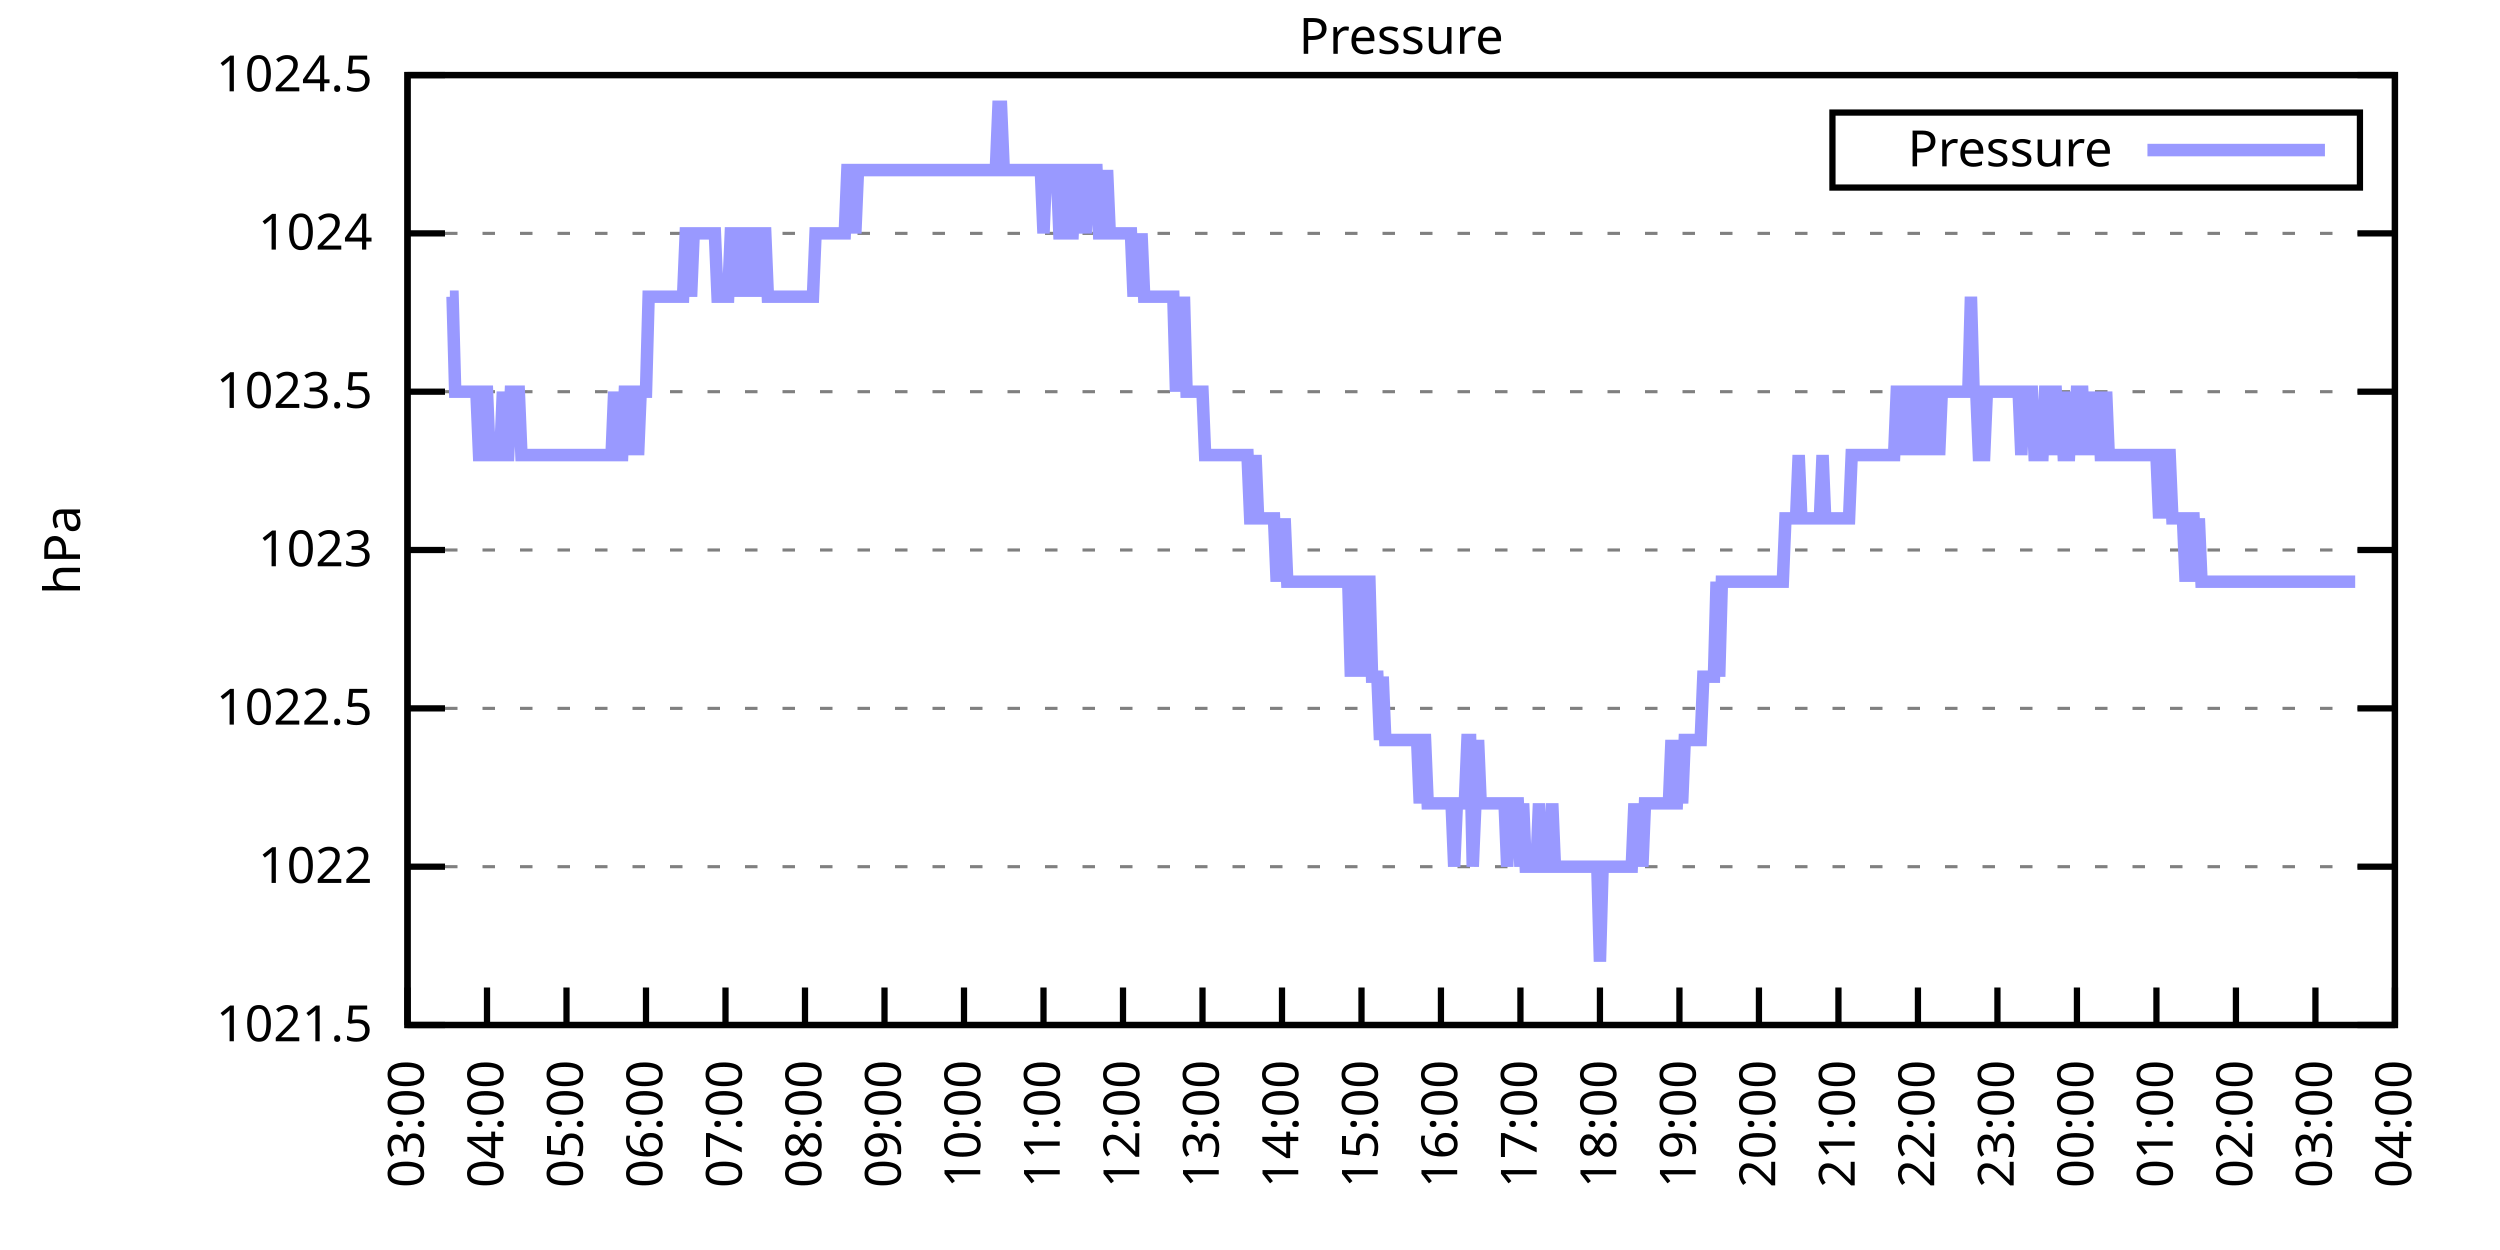
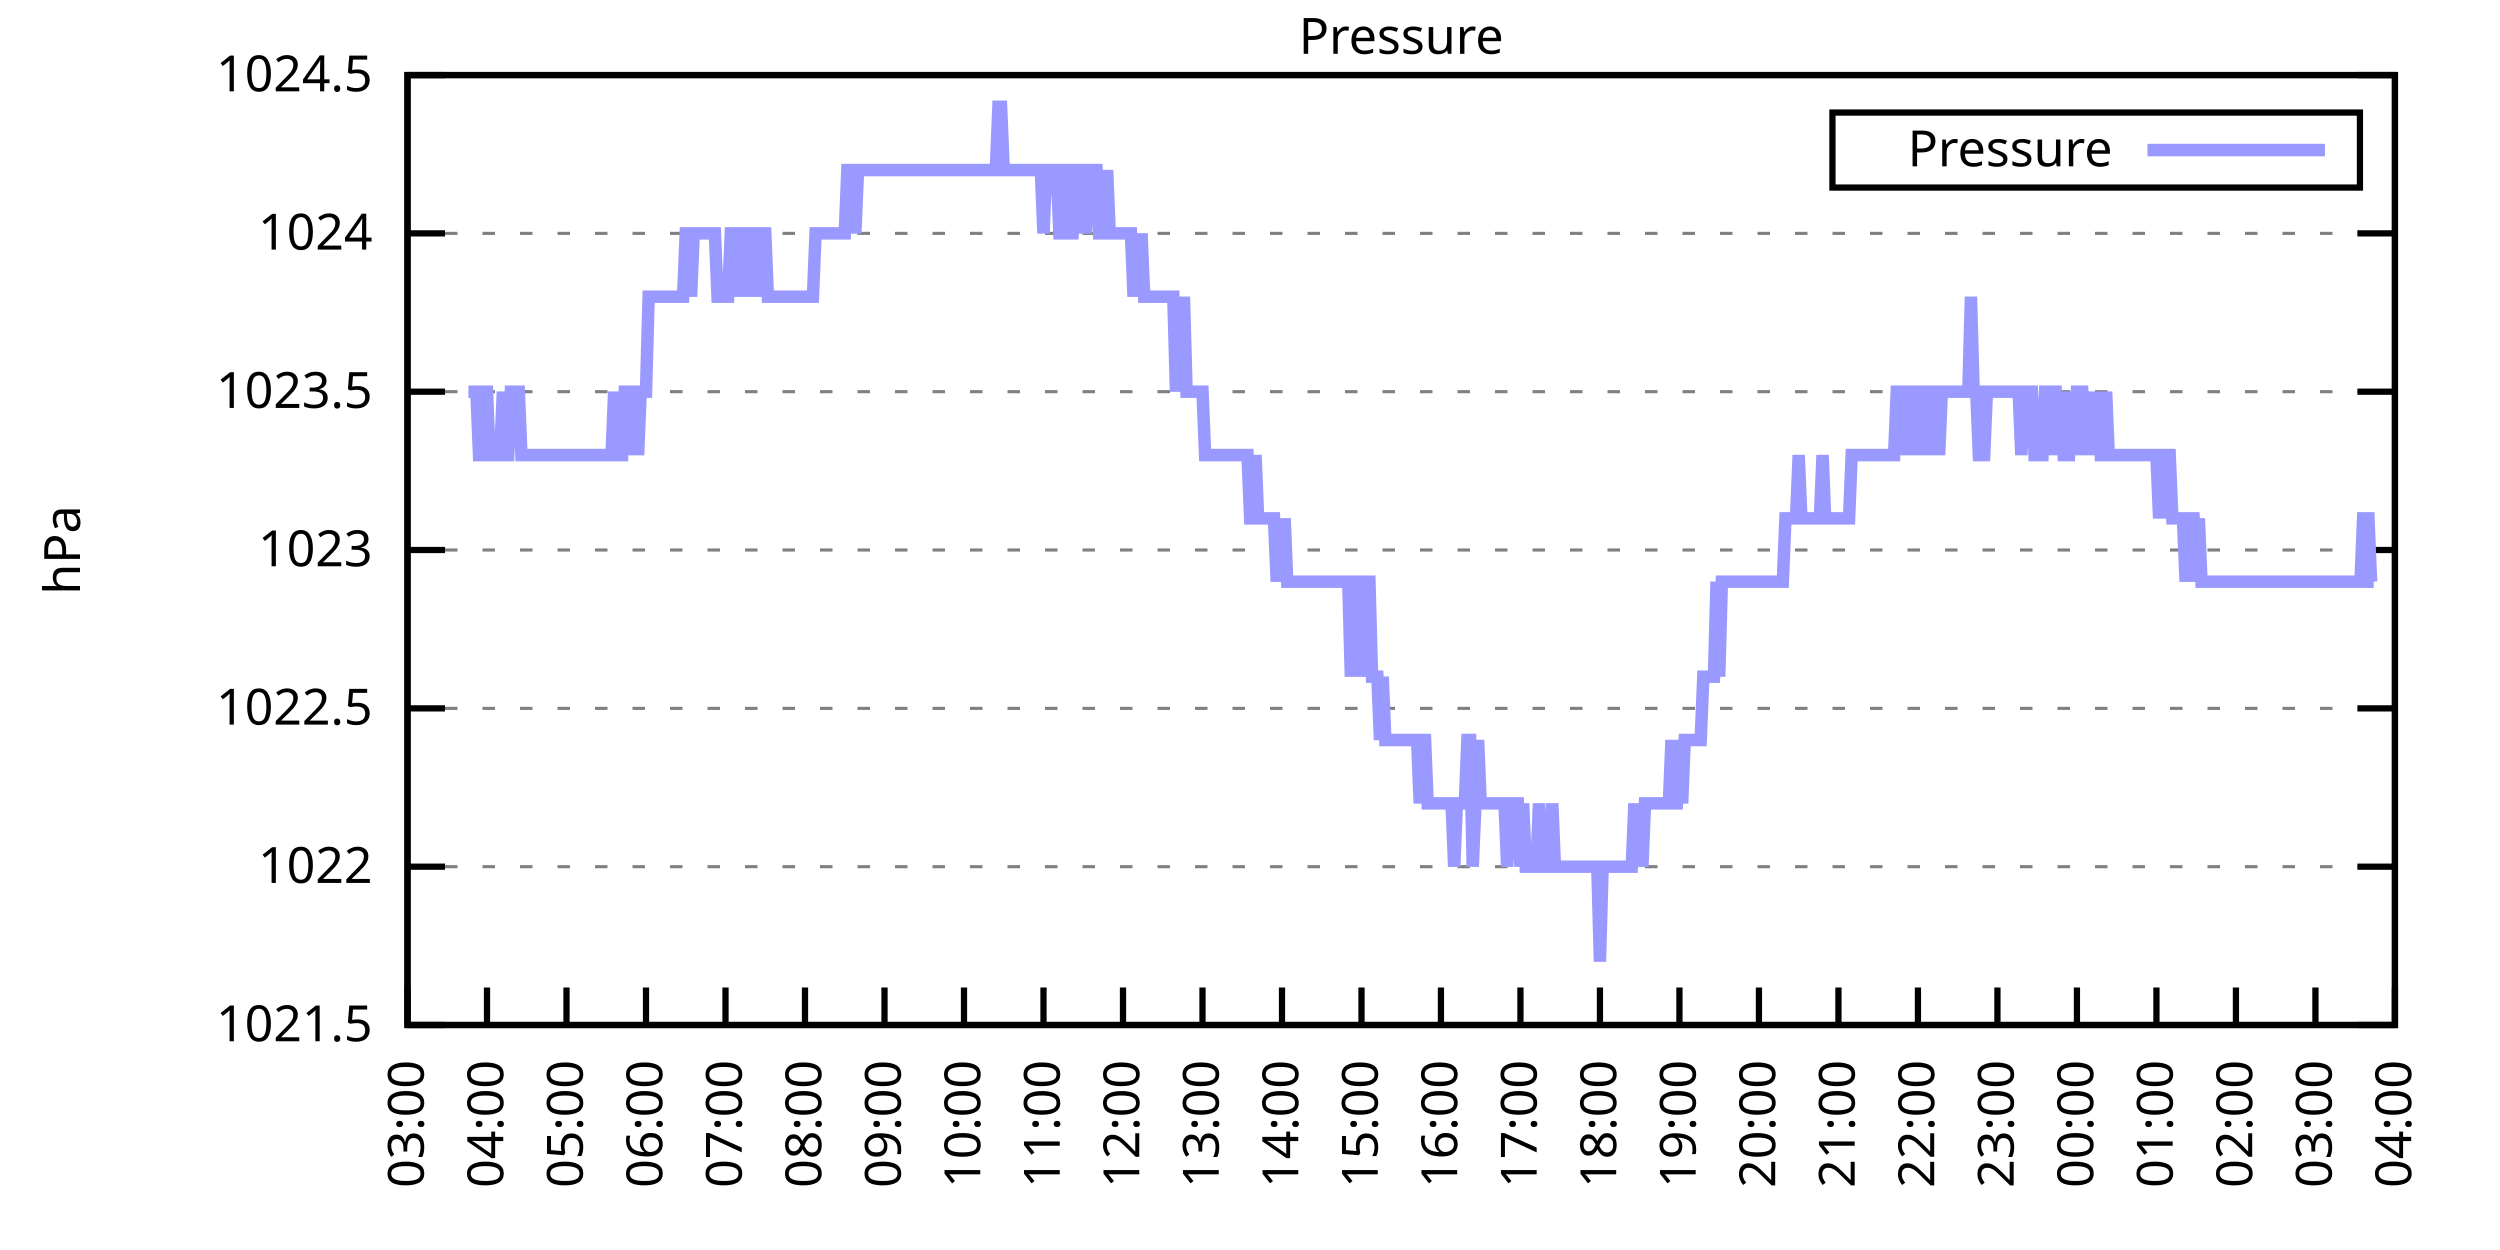
<svg xmlns="http://www.w3.org/2000/svg" xmlns:xlink="http://www.w3.org/1999/xlink" width="400" height="200" viewBox="0 0 400 200">
  <g id="gnuplot_canvas">
    <rect x="0" y="0" width="400" height="200" fill="none" />
    <defs>
      <circle id="gpDot" r="0.5" stroke-width="0.5" stroke="currentColor" />
      <path id="gpPt0" stroke-width="0.333" stroke="currentColor" d="M-1,0 h2 M0,-1 v2" />
      <path id="gpPt1" stroke-width="0.333" stroke="currentColor" d="M-1,-1 L1,1 M1,-1 L-1,1" />
      <path id="gpPt2" stroke-width="0.333" stroke="currentColor" d="M-1,0 L1,0 M0,-1 L0,1 M-1,-1 L1,1 M-1,1 L1,-1" />
      <rect id="gpPt3" stroke-width="0.333" stroke="currentColor" x="-1" y="-1" width="2" height="2" />
      <rect id="gpPt4" stroke-width="0.333" stroke="currentColor" fill="currentColor" x="-1" y="-1" width="2" height="2" />
      <circle id="gpPt5" stroke-width="0.333" stroke="currentColor" cx="0" cy="0" r="1" />
      <use xlink:href="#gpPt5" id="gpPt6" fill="currentColor" stroke="none" />
      <path id="gpPt7" stroke-width="0.333" stroke="currentColor" d="M0,-1.33 L-1.33,0.67 L1.33,0.67 z" />
      <use xlink:href="#gpPt7" id="gpPt8" fill="currentColor" stroke="none" />
      <use xlink:href="#gpPt7" id="gpPt9" stroke="currentColor" transform="rotate(180)" />
      <use xlink:href="#gpPt9" id="gpPt10" fill="currentColor" stroke="none" />
      <use xlink:href="#gpPt3" id="gpPt11" stroke="currentColor" transform="rotate(45)" />
      <use xlink:href="#gpPt11" id="gpPt12" fill="currentColor" stroke="none" />
      <path id="gpPt13" stroke-width="0.333" stroke="currentColor" d="M0,1.330 L1.265,0.411 L0.782,-1.067 L-0.782,-1.076 L-1.265,0.411 z" />
      <use xlink:href="#gpPt13" id="gpPt14" fill="currentColor" stroke="none" />
      <filter id="textbox" filterUnits="objectBoundingBox" x="0" y="0" height="1" width="1">
        <feFlood flood-color="white" flood-opacity="1" result="bgnd" />
        <feComposite in="SourceGraphic" in2="bgnd" operator="atop" />
      </filter>
      <filter id="greybox" filterUnits="objectBoundingBox" x="0" y="0" height="1" width="1">
        <feFlood flood-color="lightgrey" flood-opacity="1" result="grey" />
        <feComposite in="SourceGraphic" in2="grey" operator="atop" />
      </filter>
    </defs>
    <g fill="none" color="white" stroke="currentColor" stroke-width="1.00" stroke-linecap="butt" stroke-linejoin="miter">
</g>
    <g fill="none" color="black" stroke="currentColor" stroke-width="1.00" stroke-linecap="butt" stroke-linejoin="miter">
      <g stroke="none" shape-rendering="crispEdges">
        <polygon fill="rgb(255, 255, 255)" points="65.20,164.00 383.18,164.00 383.18,12.02 65.20,12.02 " />
      </g>
    </g>
    <g fill="none" color="black" stroke="currentColor" stroke-width="1.00" stroke-linecap="butt" stroke-linejoin="miter">
</g>
    <g fill="none" color="black" stroke="black" stroke-width="0.50" stroke-linecap="butt" stroke-linejoin="miter">
</g>
    <g fill="none" color="gray" stroke="currentColor" stroke-width="0.50" stroke-linecap="butt" stroke-linejoin="miter">
      <path stroke="gray" stroke-dasharray="2,4" class="gridline" d="M65.20,164.00 L383.19,164.00  " />
    </g>
    <g fill="none" color="gray" stroke="gray" stroke-width="1.00" stroke-linecap="butt" stroke-linejoin="miter">
</g>
    <g fill="none" color="black" stroke="currentColor" stroke-width="1.00" stroke-linecap="butt" stroke-linejoin="miter">
      <path stroke="black" d="M65.20,164.00 L71.20,164.00 M383.19,164.00 L377.19,164.00  " />
      <g transform="translate(59.60,166.60)" stroke="none" fill="black" font-family="Sans" font-size="8.00" text-anchor="end">
        <text>
          <tspan font-family="Sans"> 1021.5</tspan>
        </text>
      </g>
    </g>
    <g fill="none" color="black" stroke="currentColor" stroke-width="1.00" stroke-linecap="butt" stroke-linejoin="miter">
</g>
    <g fill="none" color="black" stroke="black" stroke-width="0.50" stroke-linecap="butt" stroke-linejoin="miter">
</g>
    <g fill="none" color="gray" stroke="currentColor" stroke-width="0.50" stroke-linecap="butt" stroke-linejoin="miter">
      <path stroke="gray" stroke-dasharray="2,4" class="gridline" d="M65.20,138.67 L383.19,138.67  " />
    </g>
    <g fill="none" color="gray" stroke="gray" stroke-width="1.00" stroke-linecap="butt" stroke-linejoin="miter">
</g>
    <g fill="none" color="black" stroke="currentColor" stroke-width="1.00" stroke-linecap="butt" stroke-linejoin="miter">
      <path stroke="black" d="M65.20,138.67 L71.20,138.67 M383.19,138.67 L377.19,138.67  " />
      <g transform="translate(59.60,141.27)" stroke="none" fill="black" font-family="Sans" font-size="8.00" text-anchor="end">
        <text>
          <tspan font-family="Sans"> 1022</tspan>
        </text>
      </g>
    </g>
    <g fill="none" color="black" stroke="currentColor" stroke-width="1.00" stroke-linecap="butt" stroke-linejoin="miter">
</g>
    <g fill="none" color="black" stroke="black" stroke-width="0.50" stroke-linecap="butt" stroke-linejoin="miter">
</g>
    <g fill="none" color="gray" stroke="currentColor" stroke-width="0.50" stroke-linecap="butt" stroke-linejoin="miter">
      <path stroke="gray" stroke-dasharray="2,4" class="gridline" d="M65.20,113.34 L383.19,113.34  " />
    </g>
    <g fill="none" color="gray" stroke="gray" stroke-width="1.00" stroke-linecap="butt" stroke-linejoin="miter">
</g>
    <g fill="none" color="black" stroke="currentColor" stroke-width="1.00" stroke-linecap="butt" stroke-linejoin="miter">
      <path stroke="black" d="M65.20,113.34 L71.20,113.34 M383.19,113.34 L377.19,113.34  " />
      <g transform="translate(59.60,115.94)" stroke="none" fill="black" font-family="Sans" font-size="8.00" text-anchor="end">
        <text>
          <tspan font-family="Sans"> 1022.5</tspan>
        </text>
      </g>
    </g>
    <g fill="none" color="black" stroke="currentColor" stroke-width="1.00" stroke-linecap="butt" stroke-linejoin="miter">
</g>
    <g fill="none" color="black" stroke="black" stroke-width="0.50" stroke-linecap="butt" stroke-linejoin="miter">
</g>
    <g fill="none" color="gray" stroke="currentColor" stroke-width="0.50" stroke-linecap="butt" stroke-linejoin="miter">
      <path stroke="gray" stroke-dasharray="2,4" class="gridline" d="M65.20,88.00 L383.19,88.00  " />
    </g>
    <g fill="none" color="gray" stroke="gray" stroke-width="1.00" stroke-linecap="butt" stroke-linejoin="miter">
</g>
    <g fill="none" color="black" stroke="currentColor" stroke-width="1.00" stroke-linecap="butt" stroke-linejoin="miter">
      <path stroke="black" d="M65.20,88.00 L71.20,88.00 M383.19,88.00 L377.19,88.00  " />
      <g transform="translate(59.60,90.60)" stroke="none" fill="black" font-family="Sans" font-size="8.00" text-anchor="end">
        <text>
          <tspan font-family="Sans"> 1023</tspan>
        </text>
      </g>
    </g>
    <g fill="none" color="black" stroke="currentColor" stroke-width="1.00" stroke-linecap="butt" stroke-linejoin="miter">
</g>
    <g fill="none" color="black" stroke="black" stroke-width="0.50" stroke-linecap="butt" stroke-linejoin="miter">
</g>
    <g fill="none" color="gray" stroke="currentColor" stroke-width="0.50" stroke-linecap="butt" stroke-linejoin="miter">
      <path stroke="gray" stroke-dasharray="2,4" class="gridline" d="M65.20,62.67 L383.19,62.67  " />
    </g>
    <g fill="none" color="gray" stroke="gray" stroke-width="1.00" stroke-linecap="butt" stroke-linejoin="miter">
</g>
    <g fill="none" color="black" stroke="currentColor" stroke-width="1.00" stroke-linecap="butt" stroke-linejoin="miter">
      <path stroke="black" d="M65.20,62.67 L71.20,62.67 M383.19,62.67 L377.19,62.67  " />
      <g transform="translate(59.60,65.27)" stroke="none" fill="black" font-family="Sans" font-size="8.00" text-anchor="end">
        <text>
          <tspan font-family="Sans"> 1023.5</tspan>
        </text>
      </g>
    </g>
    <g fill="none" color="black" stroke="currentColor" stroke-width="1.00" stroke-linecap="butt" stroke-linejoin="miter">
</g>
    <g fill="none" color="black" stroke="black" stroke-width="0.50" stroke-linecap="butt" stroke-linejoin="miter">
</g>
    <g fill="none" color="gray" stroke="currentColor" stroke-width="0.50" stroke-linecap="butt" stroke-linejoin="miter">
      <path stroke="gray" stroke-dasharray="2,4" class="gridline" d="M65.20,37.34 L383.19,37.34  " />
    </g>
    <g fill="none" color="gray" stroke="gray" stroke-width="1.00" stroke-linecap="butt" stroke-linejoin="miter">
</g>
    <g fill="none" color="black" stroke="currentColor" stroke-width="1.00" stroke-linecap="butt" stroke-linejoin="miter">
      <path stroke="black" d="M65.20,37.34 L71.20,37.34 M383.19,37.34 L377.19,37.34  " />
      <g transform="translate(59.60,39.94)" stroke="none" fill="black" font-family="Sans" font-size="8.00" text-anchor="end">
        <text>
          <tspan font-family="Sans"> 1024</tspan>
        </text>
      </g>
    </g>
    <g fill="none" color="black" stroke="currentColor" stroke-width="1.00" stroke-linecap="butt" stroke-linejoin="miter">
</g>
    <g fill="none" color="black" stroke="black" stroke-width="0.50" stroke-linecap="butt" stroke-linejoin="miter">
</g>
    <g fill="none" color="gray" stroke="currentColor" stroke-width="0.50" stroke-linecap="butt" stroke-linejoin="miter">
      <path stroke="gray" stroke-dasharray="2,4" class="gridline" d="M65.20,12.01 L383.19,12.01  " />
    </g>
    <g fill="none" color="gray" stroke="gray" stroke-width="1.00" stroke-linecap="butt" stroke-linejoin="miter">
</g>
    <g fill="none" color="black" stroke="currentColor" stroke-width="1.00" stroke-linecap="butt" stroke-linejoin="miter">
      <path stroke="black" d="M65.20,12.01 L71.20,12.01 M383.19,12.01 L377.19,12.01  " />
      <g transform="translate(59.60,14.61)" stroke="none" fill="black" font-family="Sans" font-size="8.00" text-anchor="end">
        <text>
          <tspan font-family="Sans"> 1024.5</tspan>
        </text>
      </g>
    </g>
    <g fill="none" color="black" stroke="currentColor" stroke-width="1.00" stroke-linecap="butt" stroke-linejoin="miter">
      <path stroke="black" d="M65.20,164.00 L65.20,158.00  " />
      <g transform="translate(67.80,169.60) rotate(270.00)" stroke="none" fill="black" font-family="Sans" font-size="8.00" text-anchor="end">
        <text>
          <tspan font-family="Sans">03:00</tspan>
        </text>
      </g>
    </g>
    <g fill="none" color="black" stroke="currentColor" stroke-width="1.00" stroke-linecap="butt" stroke-linejoin="miter">
      <path stroke="black" d="M77.92,164.00 L77.92,158.00  " />
      <g transform="translate(80.52,169.60) rotate(270.00)" stroke="none" fill="black" font-family="Sans" font-size="8.00" text-anchor="end">
        <text>
          <tspan font-family="Sans">04:00</tspan>
        </text>
      </g>
    </g>
    <g fill="none" color="black" stroke="currentColor" stroke-width="1.00" stroke-linecap="butt" stroke-linejoin="miter">
      <path stroke="black" d="M90.64,164.00 L90.64,158.00  " />
      <g transform="translate(93.24,169.60) rotate(270.00)" stroke="none" fill="black" font-family="Sans" font-size="8.00" text-anchor="end">
        <text>
          <tspan font-family="Sans">05:00</tspan>
        </text>
      </g>
    </g>
    <g fill="none" color="black" stroke="currentColor" stroke-width="1.00" stroke-linecap="butt" stroke-linejoin="miter">
      <path stroke="black" d="M103.36,164.00 L103.36,158.00  " />
      <g transform="translate(105.96,169.60) rotate(270.00)" stroke="none" fill="black" font-family="Sans" font-size="8.00" text-anchor="end">
        <text>
          <tspan font-family="Sans">06:00</tspan>
        </text>
      </g>
    </g>
    <g fill="none" color="black" stroke="currentColor" stroke-width="1.00" stroke-linecap="butt" stroke-linejoin="miter">
      <path stroke="black" d="M116.08,164.00 L116.08,158.00  " />
      <g transform="translate(118.68,169.60) rotate(270.00)" stroke="none" fill="black" font-family="Sans" font-size="8.00" text-anchor="end">
        <text>
          <tspan font-family="Sans">07:00</tspan>
        </text>
      </g>
    </g>
    <g fill="none" color="black" stroke="currentColor" stroke-width="1.00" stroke-linecap="butt" stroke-linejoin="miter">
      <path stroke="black" d="M128.80,164.00 L128.80,158.00  " />
      <g transform="translate(131.40,169.60) rotate(270.00)" stroke="none" fill="black" font-family="Sans" font-size="8.00" text-anchor="end">
        <text>
          <tspan font-family="Sans">08:00</tspan>
        </text>
      </g>
    </g>
    <g fill="none" color="black" stroke="currentColor" stroke-width="1.00" stroke-linecap="butt" stroke-linejoin="miter">
      <path stroke="black" d="M141.52,164.00 L141.52,158.00  " />
      <g transform="translate(144.12,169.60) rotate(270.00)" stroke="none" fill="black" font-family="Sans" font-size="8.00" text-anchor="end">
        <text>
          <tspan font-family="Sans">09:00</tspan>
        </text>
      </g>
    </g>
    <g fill="none" color="black" stroke="currentColor" stroke-width="1.00" stroke-linecap="butt" stroke-linejoin="miter">
      <path stroke="black" d="M154.24,164.00 L154.24,158.00  " />
      <g transform="translate(156.84,169.60) rotate(270.00)" stroke="none" fill="black" font-family="Sans" font-size="8.00" text-anchor="end">
        <text>
          <tspan font-family="Sans">10:00</tspan>
        </text>
      </g>
    </g>
    <g fill="none" color="black" stroke="currentColor" stroke-width="1.00" stroke-linecap="butt" stroke-linejoin="miter">
      <path stroke="black" d="M166.96,164.00 L166.96,158.00  " />
      <g transform="translate(169.56,169.60) rotate(270.00)" stroke="none" fill="black" font-family="Sans" font-size="8.00" text-anchor="end">
        <text>
          <tspan font-family="Sans">11:00</tspan>
        </text>
      </g>
    </g>
    <g fill="none" color="black" stroke="currentColor" stroke-width="1.00" stroke-linecap="butt" stroke-linejoin="miter">
      <path stroke="black" d="M179.68,164.00 L179.68,158.00  " />
      <g transform="translate(182.28,169.60) rotate(270.00)" stroke="none" fill="black" font-family="Sans" font-size="8.00" text-anchor="end">
        <text>
          <tspan font-family="Sans">12:00</tspan>
        </text>
      </g>
    </g>
    <g fill="none" color="black" stroke="currentColor" stroke-width="1.00" stroke-linecap="butt" stroke-linejoin="miter">
      <path stroke="black" d="M192.40,164.00 L192.40,158.00  " />
      <g transform="translate(195.00,169.60) rotate(270.00)" stroke="none" fill="black" font-family="Sans" font-size="8.00" text-anchor="end">
        <text>
          <tspan font-family="Sans">13:00</tspan>
        </text>
      </g>
    </g>
    <g fill="none" color="black" stroke="currentColor" stroke-width="1.00" stroke-linecap="butt" stroke-linejoin="miter">
      <path stroke="black" d="M205.12,164.00 L205.12,158.00  " />
      <g transform="translate(207.72,169.60) rotate(270.00)" stroke="none" fill="black" font-family="Sans" font-size="8.00" text-anchor="end">
        <text>
          <tspan font-family="Sans">14:00</tspan>
        </text>
      </g>
    </g>
    <g fill="none" color="black" stroke="currentColor" stroke-width="1.00" stroke-linecap="butt" stroke-linejoin="miter">
      <path stroke="black" d="M217.84,164.00 L217.84,158.00  " />
      <g transform="translate(220.44,169.60) rotate(270.00)" stroke="none" fill="black" font-family="Sans" font-size="8.00" text-anchor="end">
        <text>
          <tspan font-family="Sans">15:00</tspan>
        </text>
      </g>
    </g>
    <g fill="none" color="black" stroke="currentColor" stroke-width="1.00" stroke-linecap="butt" stroke-linejoin="miter">
      <path stroke="black" d="M230.55,164.00 L230.55,158.00  " />
      <g transform="translate(233.15,169.60) rotate(270.00)" stroke="none" fill="black" font-family="Sans" font-size="8.00" text-anchor="end">
        <text>
          <tspan font-family="Sans">16:00</tspan>
        </text>
      </g>
    </g>
    <g fill="none" color="black" stroke="currentColor" stroke-width="1.00" stroke-linecap="butt" stroke-linejoin="miter">
      <path stroke="black" d="M243.27,164.00 L243.27,158.00  " />
      <g transform="translate(245.87,169.60) rotate(270.00)" stroke="none" fill="black" font-family="Sans" font-size="8.00" text-anchor="end">
        <text>
          <tspan font-family="Sans">17:00</tspan>
        </text>
      </g>
    </g>
    <g fill="none" color="black" stroke="currentColor" stroke-width="1.00" stroke-linecap="butt" stroke-linejoin="miter">
      <path stroke="black" d="M255.99,164.00 L255.99,158.00  " />
      <g transform="translate(258.59,169.60) rotate(270.00)" stroke="none" fill="black" font-family="Sans" font-size="8.00" text-anchor="end">
        <text>
          <tspan font-family="Sans">18:00</tspan>
        </text>
      </g>
    </g>
    <g fill="none" color="black" stroke="currentColor" stroke-width="1.00" stroke-linecap="butt" stroke-linejoin="miter">
      <path stroke="black" d="M268.71,164.00 L268.71,158.00  " />
      <g transform="translate(271.31,169.60) rotate(270.00)" stroke="none" fill="black" font-family="Sans" font-size="8.00" text-anchor="end">
        <text>
          <tspan font-family="Sans">19:00</tspan>
        </text>
      </g>
    </g>
    <g fill="none" color="black" stroke="currentColor" stroke-width="1.00" stroke-linecap="butt" stroke-linejoin="miter">
      <path stroke="black" d="M281.43,164.00 L281.43,158.00  " />
      <g transform="translate(284.03,169.60) rotate(270.00)" stroke="none" fill="black" font-family="Sans" font-size="8.00" text-anchor="end">
        <text>
          <tspan font-family="Sans">20:00</tspan>
        </text>
      </g>
    </g>
    <g fill="none" color="black" stroke="currentColor" stroke-width="1.00" stroke-linecap="butt" stroke-linejoin="miter">
      <path stroke="black" d="M294.15,164.00 L294.15,158.00  " />
      <g transform="translate(296.75,169.60) rotate(270.00)" stroke="none" fill="black" font-family="Sans" font-size="8.00" text-anchor="end">
        <text>
          <tspan font-family="Sans">21:00</tspan>
        </text>
      </g>
    </g>
    <g fill="none" color="black" stroke="currentColor" stroke-width="1.00" stroke-linecap="butt" stroke-linejoin="miter">
      <path stroke="black" d="M306.87,164.00 L306.87,158.00  " />
      <g transform="translate(309.47,169.60) rotate(270.00)" stroke="none" fill="black" font-family="Sans" font-size="8.00" text-anchor="end">
        <text>
          <tspan font-family="Sans">22:00</tspan>
        </text>
      </g>
    </g>
    <g fill="none" color="black" stroke="currentColor" stroke-width="1.00" stroke-linecap="butt" stroke-linejoin="miter">
      <path stroke="black" d="M319.59,164.00 L319.59,158.00  " />
      <g transform="translate(322.19,169.60) rotate(270.00)" stroke="none" fill="black" font-family="Sans" font-size="8.00" text-anchor="end">
        <text>
          <tspan font-family="Sans">23:00</tspan>
        </text>
      </g>
    </g>
    <g fill="none" color="black" stroke="currentColor" stroke-width="1.00" stroke-linecap="butt" stroke-linejoin="miter">
      <path stroke="black" d="M332.31,164.00 L332.31,158.00  " />
      <g transform="translate(334.91,169.60) rotate(270.00)" stroke="none" fill="black" font-family="Sans" font-size="8.00" text-anchor="end">
        <text>
          <tspan font-family="Sans">00:00</tspan>
        </text>
      </g>
    </g>
    <g fill="none" color="black" stroke="currentColor" stroke-width="1.00" stroke-linecap="butt" stroke-linejoin="miter">
      <path stroke="black" d="M345.03,164.00 L345.03,158.00  " />
      <g transform="translate(347.63,169.60) rotate(270.00)" stroke="none" fill="black" font-family="Sans" font-size="8.00" text-anchor="end">
        <text>
          <tspan font-family="Sans">01:00</tspan>
        </text>
      </g>
    </g>
    <g fill="none" color="black" stroke="currentColor" stroke-width="1.00" stroke-linecap="butt" stroke-linejoin="miter">
      <path stroke="black" d="M357.75,164.00 L357.75,158.00  " />
      <g transform="translate(360.35,169.60) rotate(270.00)" stroke="none" fill="black" font-family="Sans" font-size="8.00" text-anchor="end">
        <text>
          <tspan font-family="Sans">02:00</tspan>
        </text>
      </g>
    </g>
    <g fill="none" color="black" stroke="currentColor" stroke-width="1.00" stroke-linecap="butt" stroke-linejoin="miter">
      <path stroke="black" d="M370.47,164.00 L370.47,158.00  " />
      <g transform="translate(373.07,169.60) rotate(270.00)" stroke="none" fill="black" font-family="Sans" font-size="8.00" text-anchor="end">
        <text>
          <tspan font-family="Sans">03:00</tspan>
        </text>
      </g>
    </g>
    <g fill="none" color="black" stroke="currentColor" stroke-width="1.00" stroke-linecap="butt" stroke-linejoin="miter">
      <path stroke="black" d="M383.19,164.00 L383.19,158.00  " />
      <g transform="translate(385.79,169.60) rotate(270.00)" stroke="none" fill="black" font-family="Sans" font-size="8.00" text-anchor="end">
        <text>
          <tspan font-family="Sans">04:00</tspan>
        </text>
      </g>
    </g>
    <g fill="none" color="black" stroke="currentColor" stroke-width="1.00" stroke-linecap="butt" stroke-linejoin="miter">
</g>
    <g fill="none" color="black" stroke="currentColor" stroke-width="1.00" stroke-linecap="butt" stroke-linejoin="miter">
      <path stroke="black" d="M65.20,12.01 L65.20,164.00 L383.19,164.00 L383.19,12.01 L65.20,12.01 Z  " />
    </g>
    <g fill="none" color="black" stroke="currentColor" stroke-width="1.00" stroke-linecap="butt" stroke-linejoin="miter">
</g>
    <g fill="none" color="black" stroke="currentColor" stroke-width="1.00" stroke-linecap="butt" stroke-linejoin="miter">
      <path stroke="black" d="M293.19,30.01 L293.19,18.01 L377.59,18.01 L377.59,30.01 L293.19,30.01 Z  " />
    </g>
    <g id="Pressure_plot_1">
      <g fill="none" color="white" stroke="black" stroke-width="2.00" stroke-linecap="butt" stroke-linejoin="miter">
</g>
      <g fill="none" color="black" stroke="currentColor" stroke-width="2.00" stroke-linecap="butt" stroke-linejoin="miter">
        <g transform="translate(337.99,26.61)" stroke="none" fill="black" font-family="Sans" font-size="8.00" text-anchor="end">
          <text>
            <tspan font-family="Sans">Pressure</tspan>
          </text>
        </g>
      </g>
      <g fill="none" color="black" stroke="currentColor" stroke-width="2.00" stroke-linecap="butt" stroke-linejoin="miter">
-         <path stroke="rgb(153, 153, 255)" d="M343.59,24.01 L371.99,24.01 M71.98,47.47 L72.41,47.47 L72.83,62.67 L73.26,62.67 L73.68,62.67 L74.10,62.67   L74.53,62.67 L74.95,62.67 L75.38,62.67 L75.80,62.67 L76.22,62.67 L76.65,72.81 L77.07,72.81 L77.50,62.67   L77.92,62.67 L78.34,72.81 L78.77,72.81 L79.19,72.81 L79.62,72.81 L80.04,72.81 L80.46,62.67 L80.89,72.81   L81.31,72.81 L81.74,62.67 L82.16,62.67 L82.58,62.67 L83.01,62.67 L83.43,72.81 L83.86,72.81 L84.28,72.81   L84.70,72.81 L85.13,72.81 L85.55,72.81 L85.98,72.81 L86.40,72.81 L86.82,72.81 L87.25,72.81 L87.67,72.81   L88.10,72.81 L88.52,72.81 L88.94,72.81 L89.37,72.81 L89.79,72.81 L90.22,72.81 L90.64,72.81 L91.06,72.81   L91.49,72.81 L91.91,72.81 L92.34,72.81 L92.76,72.81 L93.18,72.81 L93.61,72.81 L94.03,72.81 L94.46,72.81   L94.88,72.81 L95.30,72.81 L95.73,72.81 L96.15,72.81 L96.58,72.81 L97.00,72.81 L97.42,72.81 L97.85,72.81   L98.27,62.67 L98.69,72.81 L99.12,72.81 L99.54,72.81 L99.97,62.67 L100.39,62.67 L100.81,72.81 L101.24,62.67   L101.66,62.67 L102.09,72.81 L102.51,62.67 L102.93,62.67 L103.36,62.67 L103.78,47.47 L104.21,47.47 L104.63,47.47   L105.05,47.47 L105.48,47.47 L105.90,47.47 L106.33,47.47 L106.75,47.47 L107.17,47.47 L107.60,47.47 L108.02,47.47   L108.45,47.47 L108.87,47.47 L109.29,47.47 L109.72,37.34 L110.14,37.34 L110.57,47.47 L110.99,37.34 L111.41,37.34   L111.84,37.34 L112.26,37.34 L112.69,37.34 L113.11,37.34 L113.53,37.34 L113.96,37.34 L114.38,37.34 L114.81,47.47   L115.23,47.47 L115.65,47.47 L116.08,47.47 L116.50,47.47 L116.93,37.34 L117.35,37.34 L117.77,47.47 L118.20,37.34   L118.62,37.34 L119.05,37.34 L119.47,47.47 L119.89,37.34 L120.32,37.34 L120.74,37.34 L121.17,47.47 L121.59,37.34   L122.01,37.34 L122.44,37.34 L122.86,47.47 L123.29,47.47 L123.71,47.47 L124.13,47.47 L124.56,47.47 L124.98,47.47   L125.41,47.47 L125.83,47.47 L126.25,47.47 L126.68,47.47 L127.10,47.47 L127.53,47.47 L127.95,47.47 L128.37,47.47   L128.80,47.47 L129.22,47.47 L129.65,47.47 L130.07,47.47 L130.49,37.34 L130.92,37.34 L131.34,37.34 L131.77,37.34   L132.19,37.34 L132.61,37.34 L133.04,37.34 L133.46,37.34 L133.89,37.34 L134.31,37.34 L134.73,37.34 L135.16,37.34   L135.58,27.21 L136.01,27.21 L136.43,27.21 L136.85,37.34 L137.28,27.21 L137.70,27.21 L138.13,27.21 L138.55,27.21   L138.97,27.21 L139.40,27.21 L139.82,27.21 L140.25,27.21 L140.67,27.21 L141.09,27.21 L141.52,27.21 L141.94,27.21   L142.37,27.21 L142.79,27.21 L143.21,27.21 L143.64,27.21 L144.06,27.21 L144.49,27.21 L144.91,27.21 L145.33,27.21   L145.76,27.21 L146.18,27.21 L146.61,27.21 L147.03,27.21 L147.45,27.21 L147.88,27.21 L148.30,27.21 L148.73,27.21   L149.15,27.21 L149.57,27.21 L150.00,27.21 L150.42,27.21 L150.85,27.21 L151.27,27.21 L151.69,27.21 L152.12,27.21   L152.54,27.21 L152.97,27.21 L153.39,27.21 L153.81,27.21 L154.24,27.21 L154.66,27.21 L155.09,27.21 L155.51,27.21   L155.93,27.21 L156.36,27.21 L156.78,27.21 L157.21,27.21 L157.63,27.21 L158.05,27.21 L158.48,27.21 L158.90,27.21   L159.33,27.21 L159.75,17.08 L160.17,17.08 L160.60,27.21 L161.02,27.21 L161.44,27.21 L161.87,27.21 L162.29,27.21   L162.72,27.21 L163.14,27.21 L163.56,27.21 L163.99,27.21 L164.41,27.21 L164.84,27.21 L165.26,27.21 L165.68,27.21   L166.11,27.21 L166.53,27.21 L166.96,37.34 L167.38,27.21 L167.80,27.21 L168.23,27.21 L168.65,27.21 L169.08,27.21   L169.50,37.34 L169.92,37.34 L170.35,27.21 L170.77,27.21 L171.20,37.34 L171.62,37.34 L172.04,27.21 L172.47,27.21   L172.89,37.34 L173.32,27.21 L173.74,37.34 L174.16,27.21 L174.59,27.21 L175.01,27.21 L175.44,27.21 L175.86,37.34   L176.28,37.34 L176.71,37.34 L177.13,27.21 L177.56,37.34 L177.98,37.34 L178.40,37.34 L178.83,37.34 L179.25,37.34   L179.68,37.34 L180.10,37.34 L180.52,37.34 L180.95,37.34 L181.37,47.47 L181.80,37.34 L182.22,47.47 L182.64,37.34   L183.07,47.47 L183.49,47.47 L183.92,47.47 L184.34,47.47 L184.76,47.47 L185.19,47.47 L185.61,47.47 L186.04,47.47   L186.46,47.47 L186.88,47.47 L187.31,47.47 L187.73,47.47 L188.16,62.67 L188.58,47.47 L189.00,62.67 L189.43,47.47   L189.85,62.67 L190.28,62.67 L190.70,62.67 L191.12,62.67 L191.55,62.67 L191.97,62.67 L192.40,62.67 L192.82,72.81   L193.24,72.81 L193.67,72.81 L194.09,72.81 L194.52,72.81 L194.94,72.81 L195.36,72.81 L195.79,72.81 L196.21,72.81   L196.64,72.81 L197.06,72.81 L197.48,72.81 L197.91,72.81 L198.33,72.81 L198.76,72.81 L199.18,72.81 L199.60,72.81   L200.03,82.94 L200.45,82.94 L200.88,72.81 L201.30,82.94 L201.72,82.94 L202.15,82.94 L202.57,82.94 L203.00,82.94   L203.42,82.94 L203.84,82.94 L204.27,93.07 L204.69,82.94 L205.12,93.07 L205.54,82.94 L205.96,93.07 L206.39,93.07   L206.81,93.07 L207.24,93.07 L207.66,93.07 L208.08,93.07 L208.51,93.07 L208.93,93.07 L209.36,93.07 L209.78,93.07   L210.20,93.07 L210.63,93.07 L211.05,93.07 L211.48,93.07 L211.90,93.07 L212.32,93.07 L212.75,93.07 L213.17,93.07   L213.60,93.07 L214.02,93.07 L214.44,93.07 L214.87,93.07 L215.29,93.07 L215.72,93.07 L216.14,108.27 L216.56,93.07   L216.99,93.07 L217.41,93.07 L217.84,108.27 L218.26,93.07 L218.68,93.07 L219.11,93.07 L219.53,108.27 L219.96,108.27   L220.38,108.27 L220.80,118.40 L221.23,108.27 L221.65,118.40 L222.08,118.40 L222.50,118.40 L222.92,118.40 L223.35,118.40   L223.77,118.40 L224.20,118.40 L224.62,118.40 L225.04,118.40 L225.47,118.40 L225.89,118.40 L226.31,118.40 L226.74,118.40   L227.16,128.54 L227.59,118.40 L228.01,118.40 L228.43,128.54 L228.86,128.54 L229.28,128.54 L229.71,128.54 L230.13,128.54   L230.55,128.54 L230.98,128.54 L231.40,128.54 L231.83,128.54 L232.25,128.54 L232.67,138.67 L233.10,128.54 L233.52,128.54   L233.95,128.54 L234.37,128.54 L234.79,118.40 L235.22,118.40 L235.64,138.67 L236.07,128.54 L236.49,118.40 L236.91,128.54   L237.34,128.54 L237.76,128.54 L238.19,128.54 L238.61,128.54 L239.03,128.54 L239.46,128.54 L239.88,128.54 L240.31,128.54   L240.73,128.54 L241.15,138.67 L241.58,128.54 L242.00,128.54 L242.43,128.54 L242.85,128.54 L243.27,138.67 L243.70,128.54   L244.12,138.67 L244.55,138.67 L244.97,138.67 L245.39,138.67 L245.82,138.67 L246.24,128.54 L246.67,138.67 L247.09,138.67   L247.51,138.67 L247.94,138.67 L248.36,128.54 L248.79,138.67 L249.21,138.67 L249.63,138.67 L250.06,138.67 L250.48,138.67   L250.91,138.67 L251.33,138.67 L251.75,138.67 L252.18,138.67 L252.60,138.67 L253.03,138.67 L253.45,138.67 L253.87,138.67   L254.30,138.67 L254.72,138.67 L255.15,138.67 L255.57,138.67 L255.99,153.87 L256.42,138.67 L256.84,138.67 L257.27,138.67   L257.69,138.67 L258.11,138.67 L258.54,138.67 L258.96,138.67 L259.39,138.67 L259.81,138.67 L260.23,138.67 L260.66,138.67   L261.08,138.67 L261.51,128.54 L261.93,138.67 L262.35,128.54 L262.78,138.67 L263.20,128.54 L263.63,128.54 L264.05,128.54   L264.47,128.54 L264.90,128.54 L265.32,128.54 L265.75,128.54 L266.17,128.54 L266.59,128.54 L267.02,128.54 L267.44,118.40   L267.87,128.54 L268.29,128.54 L268.71,118.40 L269.14,128.54 L269.56,118.40 L269.99,118.40 L270.41,118.40 L270.83,118.40   L271.26,118.40 L271.68,118.40 L272.11,118.40 L272.53,108.27 L272.95,108.27 L273.38,108.27 L273.80,108.27 L274.23,108.27   L274.65,93.07 L275.07,108.27 L275.50,93.07 L275.92,93.07 L276.35,93.07 L276.77,93.07 L277.19,93.07 L277.62,93.07   L278.04,93.07 L278.47,93.07 L278.89,93.07 L279.31,93.07 L279.74,93.07 L280.16,93.07 L280.59,93.07 L281.01,93.07   L281.43,93.07 L281.86,93.07 L282.28,93.07 L282.71,93.07 L283.13,93.07 L283.55,93.07 L283.98,93.07 L284.40,93.07   L284.83,93.07 L285.25,93.07 L285.67,82.94 L286.10,82.94 L286.52,82.94 L286.95,82.94 L287.37,82.94 L287.79,72.81   L288.22,82.94 L288.64,82.94 L289.06,82.94 L289.49,82.94 L289.91,82.94 L290.34,82.94 L290.76,82.94 L291.18,82.94   L291.61,72.81 L292.03,82.94 L292.46,82.94 L292.88,82.94 L293.30,82.94 L293.73,82.94 L294.15,82.94 L294.58,82.94   L295.00,82.94 L295.42,82.94 L295.85,82.94 L296.27,72.81 L296.70,72.81 L297.12,72.81 L297.54,72.81 L297.97,72.81   L298.39,72.81 L298.82,72.81 L299.24,72.81 L299.66,72.81 L300.09,72.81 L300.51,72.81 L300.94,72.81 L301.36,72.81   L301.78,72.81 L302.21,72.81 L302.63,72.81 L303.06,72.81 L303.48,62.67 L303.90,62.67 L304.33,72.81 L304.75,62.67   L305.18,62.67 L305.60,72.81 L306.02,62.67 L306.45,62.67 L306.87,62.67 L307.30,72.81 L307.72,62.67 L308.14,62.67   L308.57,62.67 L308.99,72.81 L309.42,62.67 L309.84,62.67 L310.26,72.81 L310.69,62.67 L311.11,62.67 L311.54,62.67   L311.96,62.67 L312.38,62.67 L312.81,62.67 L313.23,62.67 L313.66,62.67 L314.08,62.67 L314.50,62.67 L314.93,62.67   L315.35,47.47 L315.78,62.67 L316.20,62.67 L316.62,72.81 L317.05,72.81 L317.47,72.81 L317.90,62.67 L318.32,62.67   L318.74,62.67 L319.17,62.67 L319.59,62.67 L320.02,62.67 L320.44,62.67 L320.86,62.67 L321.29,62.67 L321.71,62.67   L322.14,62.67 L322.56,62.67 L322.98,62.67 L323.41,72.81 L323.83,62.67 L324.26,62.67 L324.68,62.67 L325.10,62.67   L325.53,72.81 L325.95,72.81 L326.38,72.81 L326.80,72.81 L327.22,62.67 L327.65,62.67 L328.07,72.81 L328.50,62.67   L328.92,62.67 L329.34,72.81 L329.77,62.67 L330.19,72.81 L330.62,72.81 L331.04,72.81 L331.46,62.67 L331.89,72.81   L332.31,62.67 L332.74,62.67 L333.16,62.67 L333.58,72.81 L334.01,62.67 L334.43,72.81 L334.86,62.67 L335.28,72.81   L335.70,62.67 L336.13,72.81 L336.55,72.81 L336.98,62.67 L337.40,72.81 L337.82,72.81 L338.25,72.81 L338.67,72.81   L339.10,72.81 L339.52,72.81 L339.94,72.81 L340.37,72.81 L340.79,72.81 L341.22,72.81 L341.64,72.81 L342.06,72.81   L342.49,72.81 L342.91,72.81 L343.34,72.81 L343.76,72.81 L344.18,72.81 L344.61,72.81 L345.03,72.81 L345.46,82.94   L345.88,72.81 L346.30,82.94 L346.73,72.81 L347.15,72.81 L347.58,82.94 L348.00,82.94 L348.42,82.94 L348.85,82.94   L349.27,82.94 L349.70,93.07 L350.12,82.94 L350.54,82.94 L350.97,82.94 L351.39,93.07 L351.81,82.94 L352.24,93.07   L352.66,93.07 L353.09,93.07 L353.51,93.07 L353.93,93.07 L354.36,93.07 L354.78,93.07 L355.21,93.07 L355.63,93.07   L356.05,93.07 L356.48,93.07 L356.90,93.07 L357.33,93.07 L357.75,93.07 L358.17,93.07 L358.60,93.07 L359.02,93.07   L359.45,93.07 L359.87,93.07 L360.29,93.07 L360.72,93.07 L361.14,93.07 L361.57,93.07 L361.99,93.07 L362.41,93.07   L362.84,93.07 L363.26,93.07 L363.69,93.07 L364.11,93.07 L364.53,93.07 L364.96,93.07 L365.38,93.07 L365.81,93.07   L366.23,93.07 L366.65,93.07 L367.08,93.07 L367.50,93.07 L367.93,93.07 L368.35,93.07 L368.77,93.07 L369.20,93.07   L369.62,93.07 L370.05,93.07 L370.47,93.07 L370.89,93.07 L371.32,93.07 L371.74,93.07 L372.17,93.07 L372.59,93.07   L373.01,93.07 L373.44,93.07 L373.86,93.07 L374.29,93.07 L374.71,93.07 L375.13,93.07 L375.56,93.07 L375.98,93.07   L376.41,93.07 L376.83,93.07  " />
+         <path stroke="rgb(153, 153, 255)" d="M343.59,24.01 L371.99,24.01 M74.95,62.67 L75.38,62.67 L75.80,62.67 L76.22,62.67 L76.65,72.81 L77.07,72.81   L77.50,62.67 L77.92,62.67 L78.34,72.81 L78.77,72.81 L79.19,72.81 L79.62,72.81 L80.04,72.81 L80.46,62.67   L80.89,72.81 L81.31,72.81 L81.74,62.67 L82.16,62.67 L82.58,62.67 L83.01,62.67 L83.43,72.81 L83.86,72.81   L84.28,72.81 L84.70,72.81 L85.13,72.81 L85.55,72.81 L85.98,72.81 L86.40,72.81 L86.82,72.81 L87.25,72.81   L87.67,72.81 L88.10,72.81 L88.52,72.81 L88.94,72.81 L89.37,72.81 L89.79,72.81 L90.22,72.81 L90.64,72.81   L91.06,72.81 L91.49,72.81 L91.91,72.81 L92.34,72.81 L92.76,72.81 L93.18,72.81 L93.61,72.81 L94.03,72.81   L94.46,72.81 L94.88,72.81 L95.30,72.81 L95.73,72.81 L96.15,72.81 L96.58,72.81 L97.00,72.81 L97.42,72.81   L97.85,72.81 L98.27,62.67 L98.69,72.81 L99.12,72.81 L99.54,72.81 L99.97,62.67 L100.39,62.67 L100.81,72.81   L101.24,62.67 L101.66,62.67 L102.09,72.81 L102.51,62.67 L102.93,62.67 L103.36,62.67 L103.78,47.47 L104.21,47.47   L104.63,47.47 L105.05,47.47 L105.48,47.47 L105.90,47.47 L106.33,47.47 L106.75,47.47 L107.17,47.47 L107.60,47.47   L108.02,47.47 L108.45,47.47 L108.87,47.47 L109.29,47.47 L109.72,37.34 L110.14,37.34 L110.57,47.47 L110.99,37.34   L111.41,37.34 L111.84,37.34 L112.26,37.34 L112.69,37.34 L113.11,37.34 L113.53,37.34 L113.96,37.34 L114.38,37.34   L114.81,47.47 L115.23,47.47 L115.65,47.47 L116.08,47.47 L116.50,47.47 L116.93,37.34 L117.35,37.34 L117.77,47.47   L118.20,37.34 L118.62,37.34 L119.05,37.34 L119.47,47.47 L119.89,37.34 L120.32,37.34 L120.74,37.34 L121.17,47.47   L121.59,37.34 L122.01,37.34 L122.44,37.34 L122.86,47.47 L123.29,47.47 L123.71,47.47 L124.13,47.47 L124.56,47.47   L124.98,47.47 L125.41,47.47 L125.83,47.47 L126.25,47.47 L126.68,47.47 L127.10,47.47 L127.53,47.47 L127.95,47.47   L128.37,47.47 L128.80,47.47 L129.22,47.47 L129.65,47.47 L130.07,47.47 L130.49,37.34 L130.92,37.34 L131.34,37.34   L131.77,37.34 L132.19,37.34 L132.61,37.34 L133.04,37.34 L133.46,37.34 L133.89,37.34 L134.31,37.34 L134.73,37.34   L135.16,37.34 L135.58,27.21 L136.01,27.21 L136.43,27.21 L136.85,37.34 L137.28,27.21 L137.70,27.21 L138.13,27.21   L138.55,27.21 L138.97,27.21 L139.40,27.21 L139.82,27.21 L140.25,27.21 L140.67,27.21 L141.09,27.21 L141.52,27.21   L141.94,27.21 L142.37,27.21 L142.79,27.21 L143.21,27.21 L143.64,27.21 L144.06,27.21 L144.49,27.21 L144.91,27.21   L145.33,27.21 L145.76,27.21 L146.18,27.21 L146.61,27.21 L147.03,27.21 L147.45,27.21 L147.88,27.21 L148.30,27.21   L148.73,27.21 L149.15,27.21 L149.57,27.21 L150.00,27.21 L150.42,27.21 L150.85,27.21 L151.27,27.21 L151.69,27.21   L152.12,27.21 L152.54,27.21 L152.97,27.21 L153.39,27.21 L153.81,27.21 L154.24,27.21 L154.66,27.21 L155.09,27.21   L155.51,27.21 L155.93,27.21 L156.36,27.21 L156.78,27.21 L157.21,27.21 L157.63,27.21 L158.05,27.21 L158.48,27.21   L158.90,27.21 L159.33,27.21 L159.75,17.08 L160.17,17.08 L160.60,27.21 L161.02,27.21 L161.44,27.21 L161.87,27.21   L162.29,27.21 L162.72,27.21 L163.14,27.21 L163.56,27.21 L163.99,27.21 L164.41,27.21 L164.84,27.21 L165.26,27.21   L165.68,27.21 L166.11,27.21 L166.53,27.21 L166.96,37.34 L167.38,27.21 L167.80,27.21 L168.23,27.21 L168.65,27.21   L169.08,27.21 L169.50,37.34 L169.92,37.34 L170.35,27.21 L170.77,27.21 L171.20,37.34 L171.62,37.34 L172.04,27.21   L172.47,27.21 L172.89,37.34 L173.32,27.21 L173.74,37.34 L174.16,27.21 L174.59,27.21 L175.01,27.21 L175.44,27.21   L175.86,37.34 L176.28,37.34 L176.71,37.34 L177.13,27.21 L177.56,37.34 L177.98,37.34 L178.40,37.34 L178.83,37.34   L179.25,37.34 L179.68,37.34 L180.10,37.34 L180.52,37.34 L180.95,37.34 L181.37,47.47 L181.80,37.34 L182.22,47.47   L182.64,37.34 L183.07,47.47 L183.49,47.47 L183.92,47.47 L184.34,47.47 L184.76,47.47 L185.19,47.47 L185.61,47.47   L186.04,47.47 L186.46,47.47 L186.88,47.47 L187.31,47.47 L187.73,47.47 L188.16,62.67 L188.58,47.47 L189.00,62.67   L189.43,47.47 L189.85,62.67 L190.28,62.67 L190.70,62.67 L191.12,62.67 L191.55,62.67 L191.97,62.67 L192.40,62.67   L192.82,72.81 L193.24,72.81 L193.67,72.81 L194.09,72.81 L194.52,72.81 L194.94,72.81 L195.36,72.81 L195.79,72.81   L196.21,72.81 L196.64,72.81 L197.06,72.81 L197.48,72.81 L197.91,72.81 L198.33,72.81 L198.76,72.81 L199.18,72.81   L199.60,72.81 L200.03,82.94 L200.45,82.94 L200.88,72.81 L201.30,82.94 L201.72,82.94 L202.15,82.94 L202.57,82.94   L203.00,82.94 L203.42,82.94 L203.84,82.94 L204.27,93.07 L204.69,82.94 L205.12,93.07 L205.54,82.94 L205.96,93.07   L206.39,93.07 L206.81,93.07 L207.24,93.07 L207.66,93.07 L208.08,93.07 L208.51,93.07 L208.93,93.07 L209.36,93.07   L209.78,93.07 L210.20,93.07 L210.63,93.07 L211.05,93.07 L211.48,93.07 L211.90,93.07 L212.32,93.07 L212.75,93.07   L213.17,93.07 L213.60,93.07 L214.02,93.07 L214.44,93.07 L214.87,93.07 L215.29,93.07 L215.72,93.07 L216.14,108.27   L216.56,93.07 L216.99,93.07 L217.41,93.07 L217.84,108.27 L218.26,93.07 L218.68,93.07 L219.11,93.07 L219.53,108.27   L219.96,108.27 L220.38,108.27 L220.80,118.40 L221.23,108.27 L221.65,118.40 L222.08,118.40 L222.50,118.40 L222.92,118.40   L223.35,118.40 L223.77,118.40 L224.20,118.40 L224.62,118.40 L225.04,118.40 L225.47,118.40 L225.89,118.40 L226.31,118.40   L226.74,118.40 L227.16,128.54 L227.59,118.40 L228.01,118.40 L228.43,128.54 L228.86,128.54 L229.28,128.54 L229.71,128.54   L230.13,128.54 L230.55,128.54 L230.98,128.54 L231.40,128.54 L231.83,128.54 L232.25,128.54 L232.67,138.67 L233.10,128.54   L233.52,128.54 L233.95,128.54 L234.37,128.54 L234.79,118.40 L235.22,118.40 L235.64,138.67 L236.07,128.54 L236.49,118.40   L236.91,128.54 L237.34,128.54 L237.76,128.54 L238.19,128.54 L238.61,128.54 L239.03,128.54 L239.46,128.54 L239.88,128.54   L240.31,128.54 L240.73,128.54 L241.15,138.67 L241.58,128.54 L242.00,128.54 L242.43,128.54 L242.85,128.54 L243.27,138.67   L243.70,128.54 L244.12,138.67 L244.55,138.67 L244.97,138.67 L245.39,138.67 L245.82,138.67 L246.24,128.54 L246.67,138.67   L247.09,138.67 L247.51,138.67 L247.94,138.67 L248.36,128.54 L248.79,138.67 L249.21,138.67 L249.63,138.67 L250.06,138.67   L250.48,138.67 L250.91,138.67 L251.33,138.67 L251.75,138.67 L252.18,138.67 L252.60,138.67 L253.03,138.67 L253.45,138.67   L253.87,138.67 L254.30,138.67 L254.72,138.67 L255.15,138.67 L255.57,138.67 L255.99,153.87 L256.42,138.67 L256.84,138.67   L257.27,138.67 L257.69,138.67 L258.11,138.67 L258.54,138.67 L258.96,138.67 L259.39,138.67 L259.81,138.67 L260.23,138.67   L260.66,138.67 L261.08,138.67 L261.51,128.54 L261.93,138.67 L262.35,128.54 L262.78,138.67 L263.20,128.54 L263.63,128.54   L264.05,128.54 L264.47,128.54 L264.90,128.54 L265.32,128.54 L265.75,128.54 L266.17,128.54 L266.59,128.54 L267.02,128.54   L267.44,118.40 L267.87,128.54 L268.29,128.54 L268.71,118.40 L269.14,128.54 L269.56,118.40 L269.99,118.40 L270.41,118.40   L270.83,118.40 L271.26,118.40 L271.68,118.40 L272.11,118.40 L272.53,108.27 L272.95,108.27 L273.38,108.27 L273.80,108.27   L274.23,108.27 L274.65,93.07 L275.07,108.27 L275.50,93.07 L275.92,93.07 L276.35,93.07 L276.77,93.07 L277.19,93.07   L277.62,93.07 L278.04,93.07 L278.47,93.07 L278.89,93.07 L279.31,93.07 L279.74,93.07 L280.16,93.07 L280.59,93.07   L281.01,93.07 L281.43,93.07 L281.86,93.07 L282.28,93.07 L282.71,93.07 L283.13,93.07 L283.55,93.07 L283.98,93.07   L284.40,93.07 L284.83,93.07 L285.25,93.07 L285.67,82.94 L286.10,82.94 L286.52,82.94 L286.95,82.94 L287.37,82.94   L287.79,72.81 L288.22,82.94 L288.64,82.94 L289.06,82.94 L289.49,82.94 L289.91,82.94 L290.34,82.94 L290.76,82.94   L291.18,82.94 L291.61,72.81 L292.03,82.94 L292.46,82.94 L292.88,82.94 L293.30,82.94 L293.73,82.94 L294.15,82.94   L294.58,82.94 L295.00,82.94 L295.42,82.94 L295.85,82.94 L296.27,72.81 L296.70,72.81 L297.12,72.81 L297.54,72.81   L297.97,72.81 L298.39,72.81 L298.82,72.81 L299.24,72.81 L299.66,72.81 L300.09,72.81 L300.51,72.81 L300.94,72.81   L301.36,72.81 L301.78,72.81 L302.21,72.81 L302.63,72.81 L303.06,72.81 L303.48,62.67 L303.90,62.67 L304.33,72.81   L304.75,62.67 L305.18,62.67 L305.60,72.81 L306.02,62.67 L306.45,62.67 L306.87,62.67 L307.30,72.81 L307.72,62.67   L308.14,62.67 L308.57,62.67 L308.99,72.81 L309.42,62.67 L309.84,62.67 L310.26,72.81 L310.69,62.67 L311.11,62.67   L311.54,62.67 L311.96,62.67 L312.38,62.67 L312.81,62.67 L313.23,62.67 L313.66,62.67 L314.08,62.67 L314.50,62.67   L314.93,62.67 L315.35,47.47 L315.78,62.67 L316.20,62.67 L316.62,72.81 L317.05,72.81 L317.47,72.81 L317.90,62.67   L318.32,62.67 L318.74,62.67 L319.17,62.67 L319.59,62.67 L320.02,62.67 L320.44,62.67 L320.86,62.67 L321.29,62.67   L321.71,62.67 L322.14,62.67 L322.56,62.67 L322.98,62.67 L323.41,72.81 L323.83,62.67 L324.26,62.67 L324.68,62.67   L325.10,62.67 L325.53,72.81 L325.95,72.81 L326.38,72.81 L326.80,72.81 L327.22,62.67 L327.65,62.67 L328.07,72.81   L328.50,62.67 L328.92,62.67 L329.34,72.81 L329.77,62.67 L330.19,72.81 L330.62,72.81 L331.04,72.81 L331.46,62.67   L331.89,72.81 L332.31,62.67 L332.74,62.67 L333.16,62.67 L333.58,72.81 L334.01,62.67 L334.43,72.81 L334.86,62.67   L335.28,72.81 L335.70,62.67 L336.13,72.81 L336.55,72.81 L336.98,62.67 L337.40,72.81 L337.82,72.81 L338.25,72.81   L338.67,72.81 L339.10,72.81 L339.52,72.81 L339.94,72.81 L340.37,72.81 L340.79,72.81 L341.22,72.81 L341.64,72.81   L342.06,72.81 L342.49,72.81 L342.91,72.81 L343.34,72.81 L343.76,72.81 L344.18,72.81 L344.61,72.81 L345.03,72.81   L345.46,82.94 L345.88,72.81 L346.30,82.94 L346.73,72.81 L347.15,72.81 L347.58,82.94 L348.00,82.94 L348.42,82.94   L348.85,82.94 L349.27,82.94 L349.70,93.07 L350.12,82.94 L350.54,82.94 L350.97,82.94 L351.39,93.07 L351.81,82.94   L352.24,93.07 L352.66,93.07 L353.09,93.07 L353.51,93.07 L353.93,93.07 L354.36,93.07 L354.78,93.07 L355.21,93.07   L355.63,93.07 L356.05,93.07 L356.48,93.07 L356.90,93.07 L357.33,93.07 L357.75,93.07 L358.17,93.07 L358.60,93.07   L359.02,93.07 L359.45,93.07 L359.87,93.07 L360.29,93.07 L360.72,93.07 L361.14,93.07 L361.57,93.07 L361.99,93.07   L362.41,93.07 L362.84,93.07 L363.26,93.07 L363.69,93.07 L364.11,93.07 L364.53,93.07 L364.96,93.07 L365.38,93.07   L365.81,93.07 L366.23,93.07 L366.65,93.07 L367.08,93.07 L367.50,93.07 L367.93,93.07 L368.35,93.07 L368.77,93.07   L369.20,93.07 L369.62,93.07 L370.05,93.07 L370.47,93.07 L370.89,93.07 L371.32,93.07 L371.74,93.07 L372.17,93.07   L372.59,93.07 L373.01,93.07 L373.44,93.07 L373.86,93.07 L374.29,93.07 L374.71,93.07 L375.13,93.07 L375.56,93.07   L375.98,93.07 L376.41,93.07 L376.83,93.07 L377.25,93.07 L377.68,93.07 L378.10,82.94 L378.53,82.94 L378.95,82.94   L379.37,93.07 L379.80,93.07  " />
      </g>
    </g>
    <g fill="none" color="black" stroke="currentColor" stroke-width="2.00" stroke-linecap="butt" stroke-linejoin="miter">
</g>
    <g fill="none" color="black" stroke="black" stroke-width="1.00" stroke-linecap="butt" stroke-linejoin="miter">
</g>
    <g fill="none" color="black" stroke="currentColor" stroke-width="1.00" stroke-linecap="butt" stroke-linejoin="miter">
      <path stroke="black" d="M65.20,12.01 L65.20,164.00 L383.19,164.00 L383.19,12.01 L65.20,12.01 Z  " />
      <g transform="translate(12.80,88.01) rotate(270.00)" stroke="none" fill="black" font-family="Sans" font-size="8.00" text-anchor="middle">
        <text>
          <tspan font-family="Sans">hPa</tspan>
        </text>
      </g>
    </g>
    <g fill="none" color="black" stroke="currentColor" stroke-width="1.00" stroke-linecap="butt" stroke-linejoin="miter">
</g>
    <g fill="none" color="black" stroke="currentColor" stroke-width="1.00" stroke-linecap="butt" stroke-linejoin="miter">
      <g transform="translate(224.19,8.61)" stroke="none" fill="black" font-family="Sans" font-size="8.00" text-anchor="middle">
        <text>
          <tspan font-family="Sans">Pressure</tspan>
        </text>
      </g>
    </g>
    <g fill="none" color="black" stroke="currentColor" stroke-width="1.00" stroke-linecap="butt" stroke-linejoin="miter">
</g>
  </g>
</svg>
